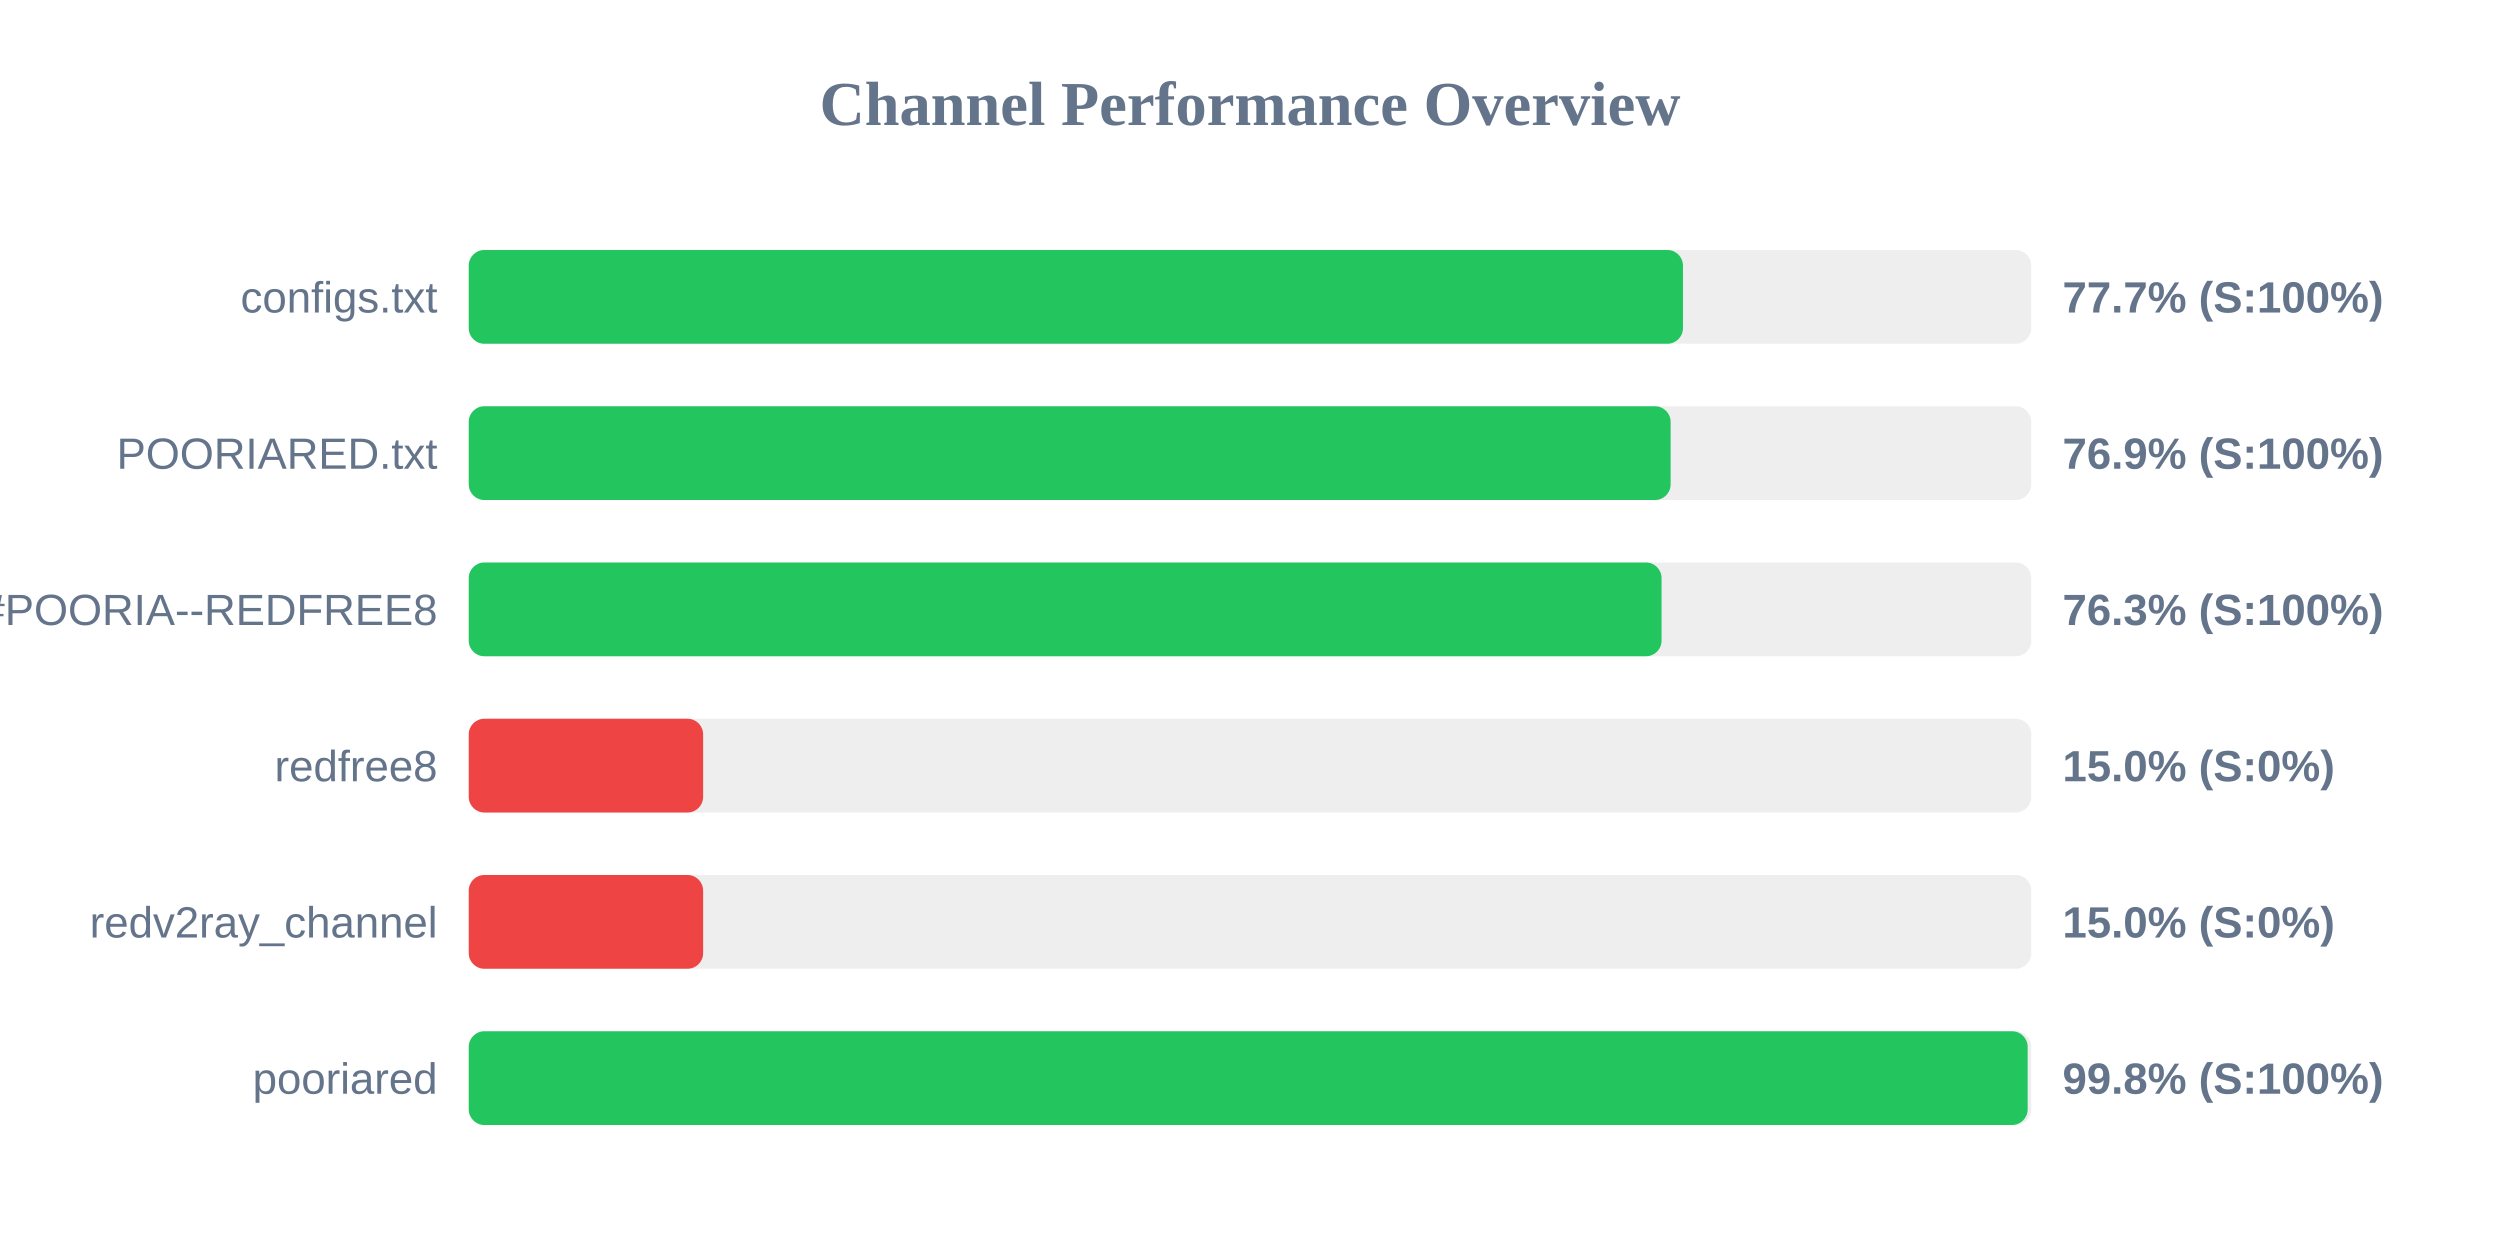
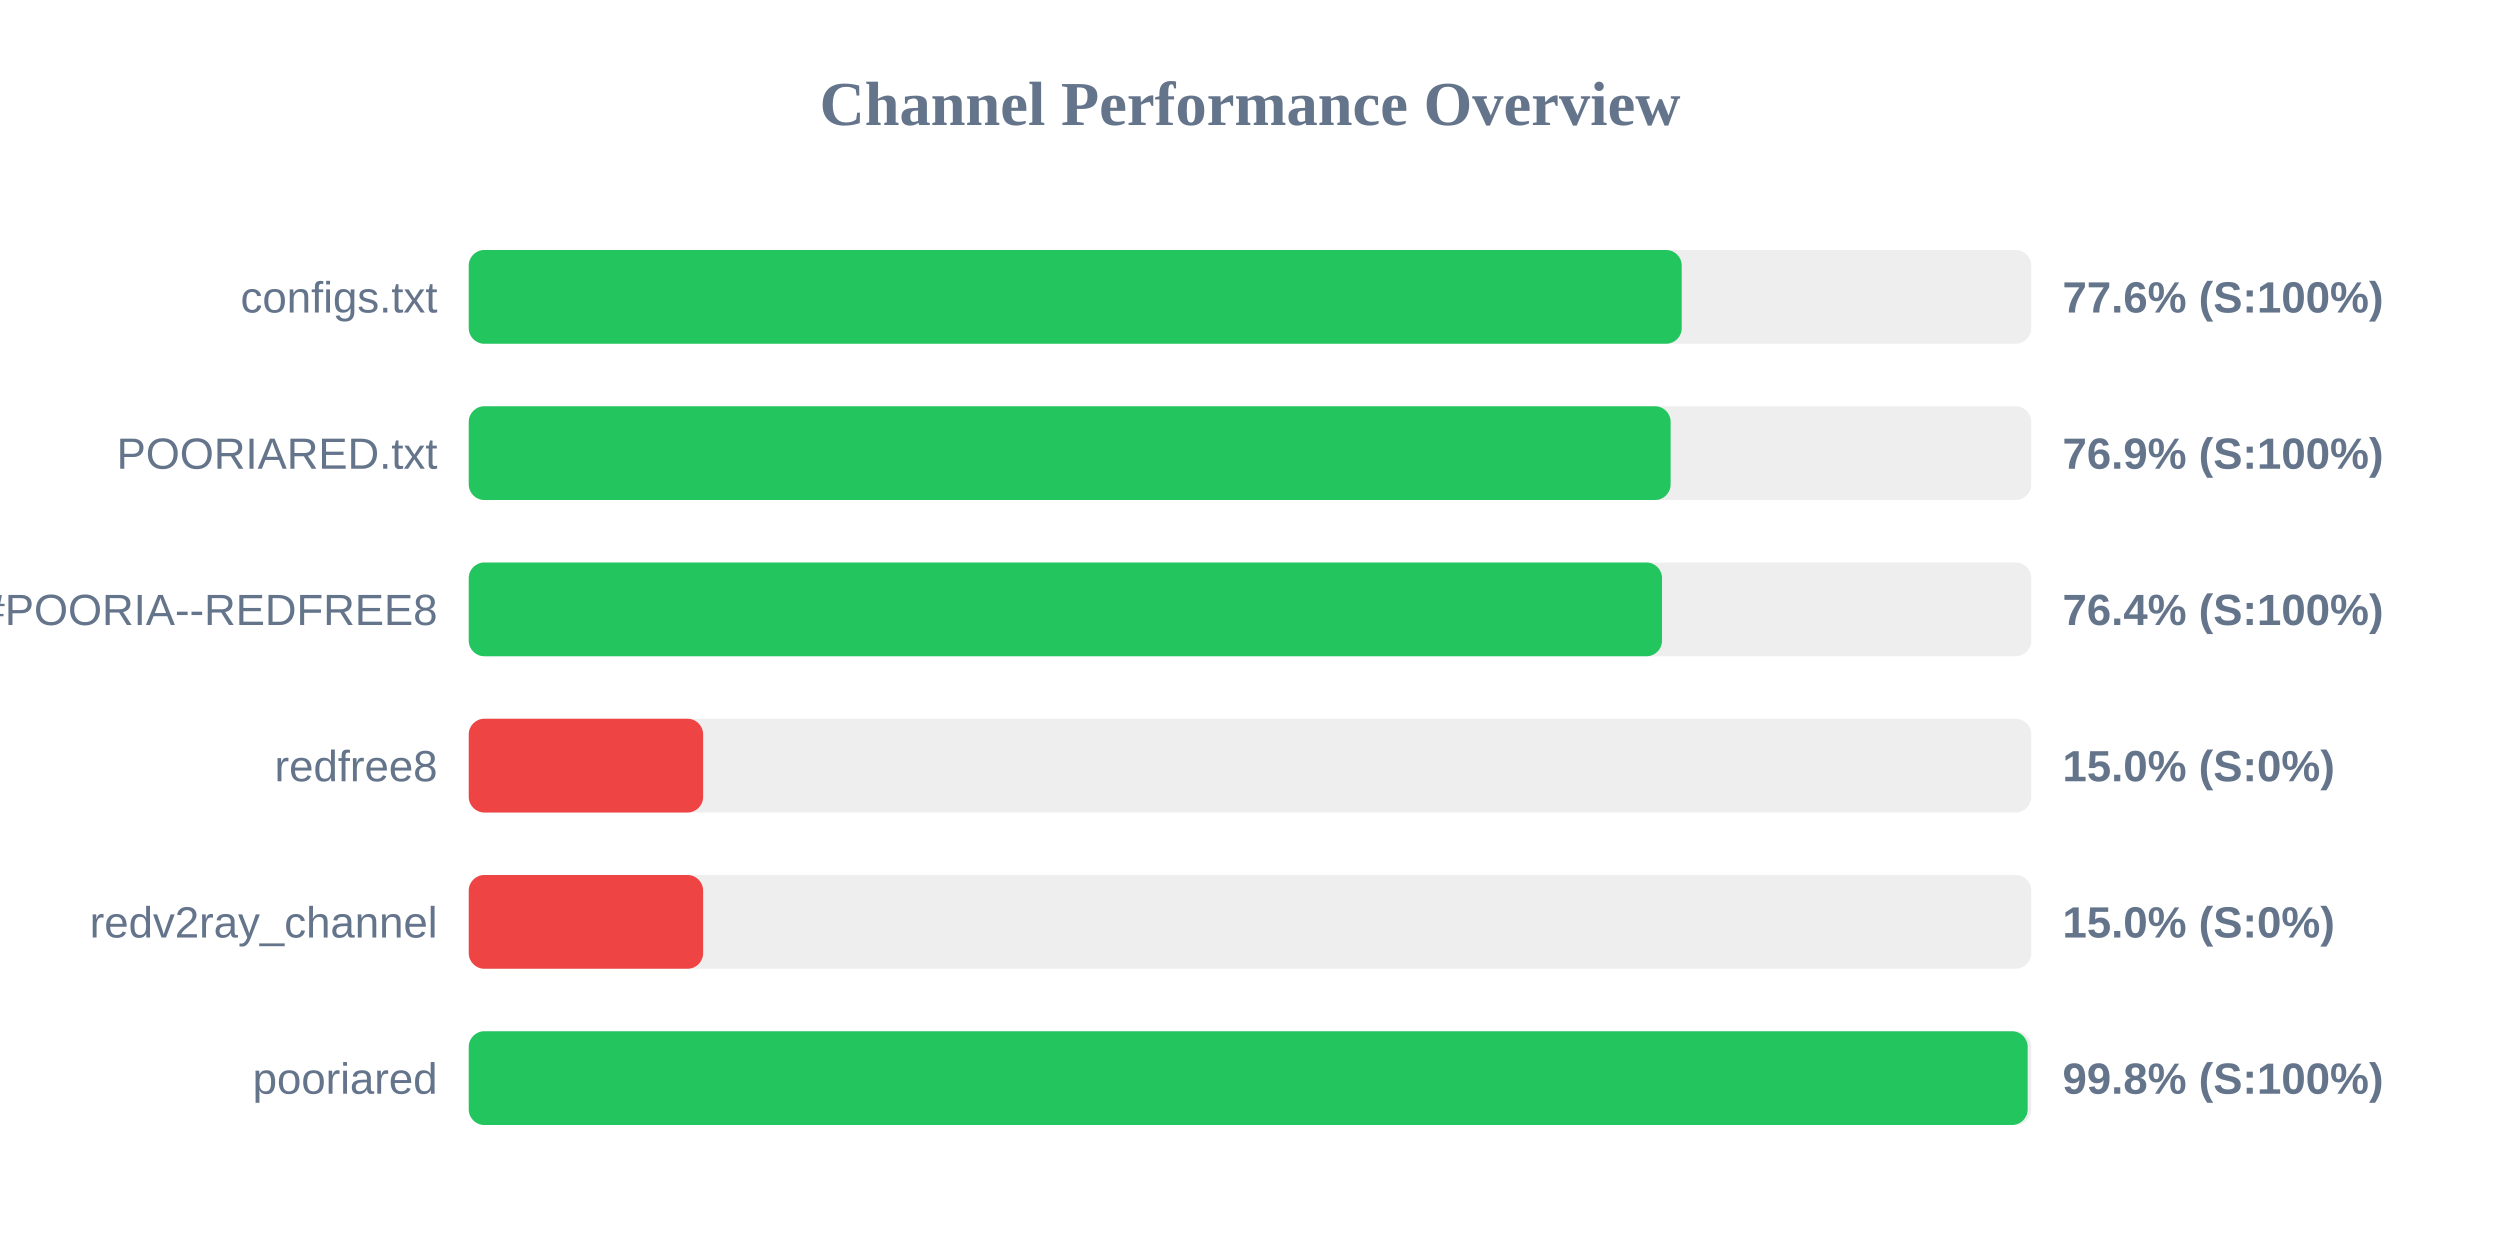
<svg xmlns="http://www.w3.org/2000/svg" width="800" height="400" version="1.1">
  <style>
        .row { font: 14px Arial; fill: #64748b; }
        .score { font: bold 14px Arial; fill: #64748b; }
    </style>
  <text x="400" y="40" text-anchor="middle" font-size="20px" font-weight="bold" fill="#64748b">Channel Performance Overview</text>
  <rect x="150" y="80" width="500" height="30" fill="#eee" rx="5" />
-   <rect x="150" y="80" width="388.55" height="30" fill="#22c55e" rx="5" />
+   <rect x="150" y="80" width="388.15" height="30" fill="#22c55e" rx="5" />
  <text x="140" y="100" text-anchor="end" class="row">configs.txt</text>
-   <text x="660" y="100" text-anchor="start" class="score">77.7% (S:100%)</text>
+   <text x="660" y="100" text-anchor="start" class="score">77.6% (S:100%)</text>
  <rect x="150" y="130" width="500" height="30" fill="#eee" rx="5" />
  <rect x="150" y="130" width="384.6" height="30" fill="#22c55e" rx="5" />
  <text x="140" y="150" text-anchor="end" class="row">POORIARED.txt</text>
  <text x="660" y="150" text-anchor="start" class="score">76.9% (S:100%)</text>
  <rect x="150" y="180" width="500" height="30" fill="#eee" rx="5" />
-   <rect x="150" y="180" width="381.7" height="30" fill="#22c55e" rx="5" />
+   <rect x="150" y="180" width="381.85" height="30" fill="#22c55e" rx="5" />
  <text x="140" y="200" text-anchor="end" class="row">POORIA--REDFREE8.txt#POORIA--REDFREE8</text>
-   <text x="660" y="200" text-anchor="start" class="score">76.3% (S:100%)</text>
+   <text x="660" y="200" text-anchor="start" class="score">76.4% (S:100%)</text>
  <rect x="150" y="230" width="500" height="30" fill="#eee" rx="5" />
  <rect x="150" y="230" width="75.0" height="30" fill="#ef4444" rx="5" />
  <text x="140" y="250" text-anchor="end" class="row">redfree8</text>
  <text x="660" y="250" text-anchor="start" class="score">15.0% (S:0%)</text>
  <rect x="150" y="280" width="500" height="30" fill="#eee" rx="5" />
  <rect x="150" y="280" width="75.0" height="30" fill="#ef4444" rx="5" />
  <text x="140" y="300" text-anchor="end" class="row">redv2ray_channel</text>
  <text x="660" y="300" text-anchor="start" class="score">15.0% (S:0%)</text>
  <rect x="150" y="330" width="500" height="30" fill="#eee" rx="5" />
  <rect x="150" y="330" width="498.85" height="30" fill="#22c55e" rx="5" />
  <text x="140" y="350" text-anchor="end" class="row">pooriared</text>
  <text x="660" y="350" text-anchor="start" class="score">99.8% (S:100%)</text>
</svg>
